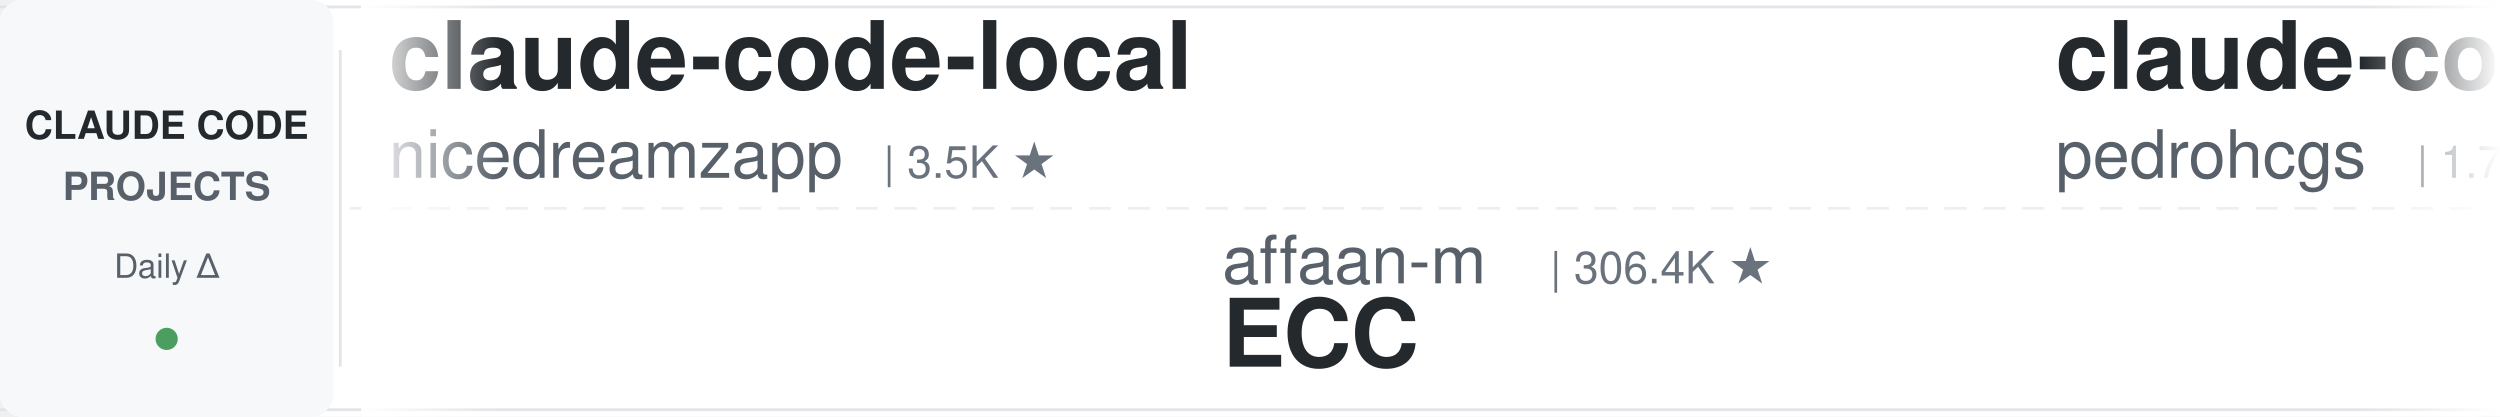
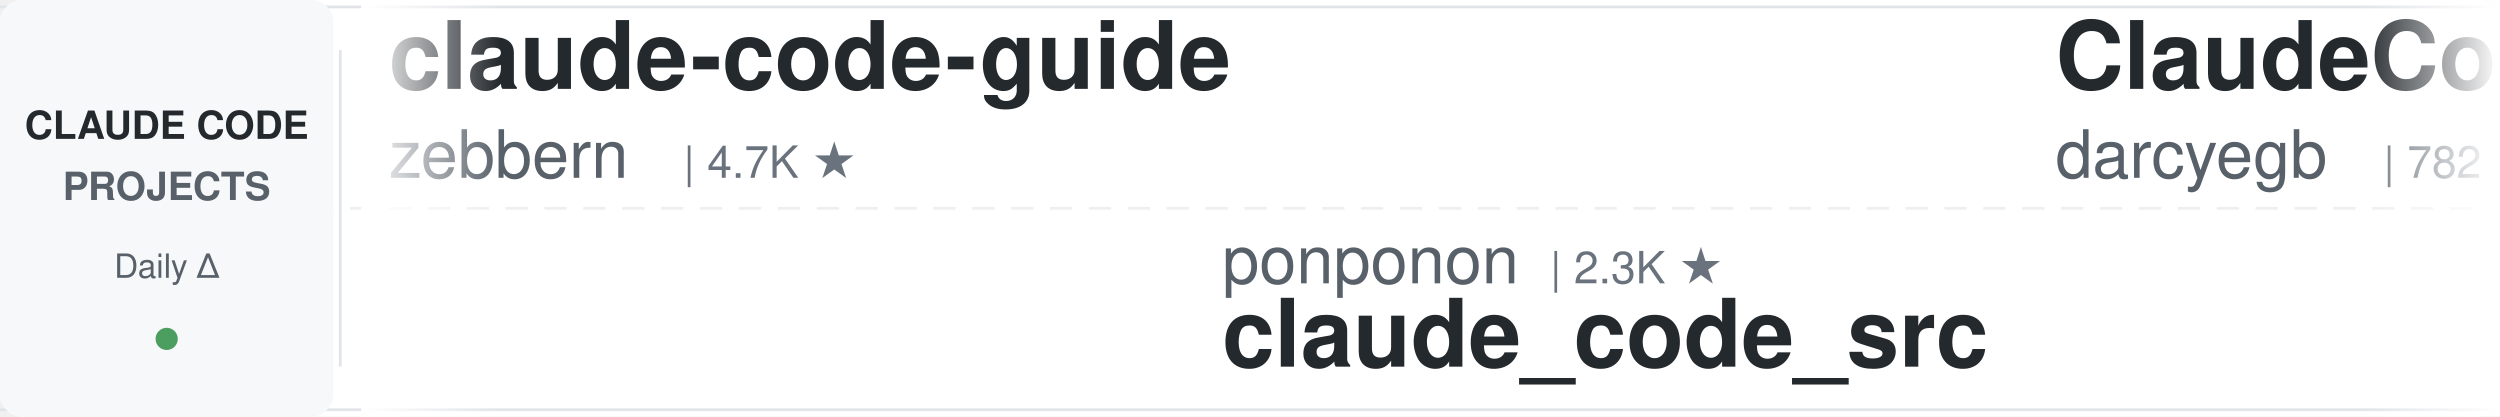
<svg xmlns="http://www.w3.org/2000/svg" width="900" height="150">
  <defs>
    <linearGradient id="leftFade" x1="0%" y1="0%" x2="100%" y2="0%">
      <stop offset="0%" style="stop-color:#ffffff;stop-opacity:1" />
      <stop offset="100%" style="stop-color:#ffffff;stop-opacity:0" />
    </linearGradient>
    <linearGradient id="rightFade" x1="0%" y1="0%" x2="100%" y2="0%">
      <stop offset="0%" style="stop-color:#ffffff;stop-opacity:0" />
      <stop offset="100%" style="stop-color:#ffffff;stop-opacity:1" />
    </linearGradient>
  </defs>
  <rect width="900" height="150" fill="#ffffff" rx="8" />
  <rect x="0" y="2" width="900" height="1" fill="#e1e4e8" />
  <rect x="0" y="147" width="900" height="1" fill="#e1e4e8" />
  <line x1="0" y1="75" x2="900" y2="75" stroke="#e1e4e8" stroke-width="1" stroke-dasharray="8 6" opacity="0.6" />
  <rect x="0" y="0" width="120" height="150" fill="#f6f8fa" rx="8" />
  <text x="60" y="50" font-family="-apple-system, BlinkMacSystemFont, 'Segoe UI', Helvetica, Arial, sans-serif" font-size="14" font-weight="600" fill="#24292e" text-anchor="middle">CLAUDE CODE</text>
  <text x="60" y="72" font-family="-apple-system, BlinkMacSystemFont, 'Segoe UI', Helvetica, Arial, sans-serif" font-size="14" font-weight="600" fill="#586069" text-anchor="middle">PROJECTS</text>
  <text x="60" y="100" font-family="-apple-system, BlinkMacSystemFont, 'Segoe UI', Helvetica, Arial, sans-serif" font-size="12" font-weight="500" fill="#586069" text-anchor="middle">Daily Δ</text>
  <circle cx="60" cy="122" r="4" fill="#22863a" opacity="0.8" />
  <rect x="122" y="18" width="1" height="114" fill="#e1e4e8" />
  <clipPath id="tickerClip">
    <rect x="130" y="0" width="770" height="150" />
  </clipPath>
  <g clip-path="url(#tickerClip)">
    <g id="tickerItems">
      <animateTransform attributeName="transform" attributeType="XML" type="translate" from="0 0" to="-3000 0" dur="54s" repeatCount="indefinite" />
      <g transform="translate(0, 0)">
-         <text x="140" y="32" font-family="-apple-system, BlinkMacSystemFont, 'Segoe UI', Helvetica, Arial, sans-serif" font-size="34" font-weight="600" fill="#24292e">claude-code-local</text>
-         <text x="140" y="64" font-family="-apple-system, BlinkMacSystemFont, 'Segoe UI', Helvetica, Arial, sans-serif" font-size="24" font-weight="400" fill="#586069">nicedreamzapp</text>
-         <text x="318" y="64" font-family="-apple-system, BlinkMacSystemFont, 'Segoe UI', Helvetica, Arial, sans-serif" font-size="16" font-weight="500" fill="#6a737d">| 3.5K ★</text>
+         <text x="140" y="32" font-family="-apple-system, BlinkMacSystemFont, 'Segoe UI', Helvetica, Arial, sans-serif" font-size="34" font-weight="600" fill="#24292e">claude-code-guide</text>
+         <text x="140" y="64" font-family="-apple-system, BlinkMacSystemFont, 'Segoe UI', Helvetica, Arial, sans-serif" font-size="24" font-weight="400" fill="#586069">zebbern</text>
+         <text x="246" y="64" font-family="-apple-system, BlinkMacSystemFont, 'Segoe UI', Helvetica, Arial, sans-serif" font-size="16" font-weight="500" fill="#6a737d">| 4.7K ★</text>
      </g>
      <g transform="translate(300, 0)">
-         <text x="140" y="102" font-family="-apple-system, BlinkMacSystemFont, 'Segoe UI', Helvetica, Arial, sans-serif" font-size="24" font-weight="400" fill="#586069">affaan-m</text>
-         <text x="258" y="102" font-family="-apple-system, BlinkMacSystemFont, 'Segoe UI', Helvetica, Arial, sans-serif" font-size="16" font-weight="500" fill="#6a737d">| 306.4K ★</text>
-         <text x="140" y="132" font-family="-apple-system, BlinkMacSystemFont, 'Segoe UI', Helvetica, Arial, sans-serif" font-size="34" font-weight="600" fill="#24292e">ECC</text>
+         <text x="140" y="102" font-family="-apple-system, BlinkMacSystemFont, 'Segoe UI', Helvetica, Arial, sans-serif" font-size="24" font-weight="400" fill="#586069">ponponon</text>
+         <text x="258" y="102" font-family="-apple-system, BlinkMacSystemFont, 'Segoe UI', Helvetica, Arial, sans-serif" font-size="16" font-weight="500" fill="#6a737d">| 2.3K ★</text>
+         <text x="140" y="132" font-family="-apple-system, BlinkMacSystemFont, 'Segoe UI', Helvetica, Arial, sans-serif" font-size="34" font-weight="600" fill="#24292e">claude_code_src</text>
      </g>
      <g transform="translate(600, 0)">
+         <text x="140" y="32" font-family="-apple-system, BlinkMacSystemFont, 'Segoe UI', Helvetica, Arial, sans-serif" font-size="34" font-weight="600" fill="#24292e">ClaudeCodeAgents</text>
+         <text x="140" y="64" font-family="-apple-system, BlinkMacSystemFont, 'Segoe UI', Helvetica, Arial, sans-serif" font-size="24" font-weight="400" fill="#586069">darcyegb</text>
+         <text x="258" y="64" font-family="-apple-system, BlinkMacSystemFont, 'Segoe UI', Helvetica, Arial, sans-serif" font-size="16" font-weight="500" fill="#6a737d">| 782 ★</text>
+       </g>
+       <g transform="translate(900, 0)">
+         <text x="140" y="102" font-family="-apple-system, BlinkMacSystemFont, 'Segoe UI', Helvetica, Arial, sans-serif" font-size="24" font-weight="400" fill="#586069">shanraisshan</text>
+         <text x="306" y="102" font-family="-apple-system, BlinkMacSystemFont, 'Segoe UI', Helvetica, Arial, sans-serif" font-size="16" font-weight="500" fill="#6a737d">| 69.2K ★</text>
+         <text x="140" y="132" font-family="-apple-system, BlinkMacSystemFont, 'Segoe UI', Helvetica, Arial, sans-serif" font-size="34" font-weight="600" fill="#24292e">claude-code-best-practic...</text>
+       </g>
+       <g transform="translate(1200, 0)">
+         <text x="140" y="32" font-family="-apple-system, BlinkMacSystemFont, 'Segoe UI', Helvetica, Arial, sans-serif" font-size="34" font-weight="600" fill="#24292e">claude-code-telegram</text>
+         <text x="140" y="64" font-family="-apple-system, BlinkMacSystemFont, 'Segoe UI', Helvetica, Arial, sans-serif" font-size="24" font-weight="400" fill="#586069">overwirehq</text>
+         <text x="282" y="64" font-family="-apple-system, BlinkMacSystemFont, 'Segoe UI', Helvetica, Arial, sans-serif" font-size="16" font-weight="500" fill="#6a737d">| 2.8K ★</text>
+       </g>
+       <g transform="translate(1500, 0)">
+         <text x="140" y="102" font-family="-apple-system, BlinkMacSystemFont, 'Segoe UI', Helvetica, Arial, sans-serif" font-size="24" font-weight="400" fill="#586069">feiskyer</text>
+         <text x="258" y="102" font-family="-apple-system, BlinkMacSystemFont, 'Segoe UI', Helvetica, Arial, sans-serif" font-size="16" font-weight="500" fill="#6a737d">| 1.7K ★</text>
+         <text x="140" y="132" font-family="-apple-system, BlinkMacSystemFont, 'Segoe UI', Helvetica, Arial, sans-serif" font-size="34" font-weight="600" fill="#24292e">claude-code-settings</text>
+       </g>
+       <g transform="translate(1800, 0)">
        <text x="140" y="32" font-family="-apple-system, BlinkMacSystemFont, 'Segoe UI', Helvetica, Arial, sans-serif" font-size="34" font-weight="600" fill="#24292e">claude-code-my-workflow</text>
        <text x="140" y="64" font-family="-apple-system, BlinkMacSystemFont, 'Segoe UI', Helvetica, Arial, sans-serif" font-size="24" font-weight="400" fill="#586069">pedrohcgs</text>
        <text x="270" y="64" font-family="-apple-system, BlinkMacSystemFont, 'Segoe UI', Helvetica, Arial, sans-serif" font-size="16" font-weight="500" fill="#6a737d">| 1.7K ★</text>
      </g>
-       <g transform="translate(900, 0)">
-         <text x="140" y="102" font-family="-apple-system, BlinkMacSystemFont, 'Segoe UI', Helvetica, Arial, sans-serif" font-size="24" font-weight="400" fill="#586069">diet103</text>
-         <text x="246" y="102" font-family="-apple-system, BlinkMacSystemFont, 'Segoe UI', Helvetica, Arial, sans-serif" font-size="16" font-weight="500" fill="#6a737d">| 10.1K ★</text>
-         <text x="140" y="132" font-family="-apple-system, BlinkMacSystemFont, 'Segoe UI', Helvetica, Arial, sans-serif" font-size="34" font-weight="600" fill="#24292e">claude-code-infrastructu...</text>
+       <g transform="translate(2100, 0)">
+         <text x="140" y="102" font-family="-apple-system, BlinkMacSystemFont, 'Segoe UI', Helvetica, Arial, sans-serif" font-size="24" font-weight="400" fill="#586069">nicedreamzapp</text>
+         <text x="318" y="102" font-family="-apple-system, BlinkMacSystemFont, 'Segoe UI', Helvetica, Arial, sans-serif" font-size="16" font-weight="500" fill="#6a737d">| 3.5K ★</text>
+         <text x="140" y="132" font-family="-apple-system, BlinkMacSystemFont, 'Segoe UI', Helvetica, Arial, sans-serif" font-size="34" font-weight="600" fill="#24292e">claude-code-local</text>
      </g>
-       <g transform="translate(1200, 0)">
-         <text x="140" y="32" font-family="-apple-system, BlinkMacSystemFont, 'Segoe UI', Helvetica, Arial, sans-serif" font-size="34" font-weight="600" fill="#24292e">claude-code-source-build</text>
-         <text x="140" y="64" font-family="-apple-system, BlinkMacSystemFont, 'Segoe UI', Helvetica, Arial, sans-serif" font-size="24" font-weight="400" fill="#586069">andrew-kramer-inno</text>
-         <text x="378" y="64" font-family="-apple-system, BlinkMacSystemFont, 'Segoe UI', Helvetica, Arial, sans-serif" font-size="16" font-weight="500" fill="#6a737d">| 597 ★</text>
+       <g transform="translate(2400, 0)">
+         <text x="140" y="32" font-family="-apple-system, BlinkMacSystemFont, 'Segoe UI', Helvetica, Arial, sans-serif" font-size="34" font-weight="600" fill="#24292e">ClaudeCode-Portable</text>
+         <text x="140" y="64" font-family="-apple-system, BlinkMacSystemFont, 'Segoe UI', Helvetica, Arial, sans-serif" font-size="24" font-weight="400" fill="#586069">techjarves</text>
+         <text x="282" y="64" font-family="-apple-system, BlinkMacSystemFont, 'Segoe UI', Helvetica, Arial, sans-serif" font-size="16" font-weight="500" fill="#6a737d">| 1.6K ★</text>
      </g>
-       <g transform="translate(1500, 0)">
-         <text x="140" y="102" font-family="-apple-system, BlinkMacSystemFont, 'Segoe UI', Helvetica, Arial, sans-serif" font-size="24" font-weight="400" fill="#586069">overwirehq</text>
-         <text x="282" y="102" font-family="-apple-system, BlinkMacSystemFont, 'Segoe UI', Helvetica, Arial, sans-serif" font-size="16" font-weight="500" fill="#6a737d">| 2.8K ★</text>
-         <text x="140" y="132" font-family="-apple-system, BlinkMacSystemFont, 'Segoe UI', Helvetica, Arial, sans-serif" font-size="34" font-weight="600" fill="#24292e">claude-code-telegram</text>
-       </g>
-       <g transform="translate(1800, 0)">
-         <text x="140" y="32" font-family="-apple-system, BlinkMacSystemFont, 'Segoe UI', Helvetica, Arial, sans-serif" font-size="34" font-weight="600" fill="#24292e">sc-claude-code-files</text>
-         <text x="140" y="64" font-family="-apple-system, BlinkMacSystemFont, 'Segoe UI', Helvetica, Arial, sans-serif" font-size="24" font-weight="400" fill="#586069">https-deeplearning-ai</text>
-         <text x="414" y="64" font-family="-apple-system, BlinkMacSystemFont, 'Segoe UI', Helvetica, Arial, sans-serif" font-size="16" font-weight="500" fill="#6a737d">| 563 ★</text>
-       </g>
-       <g transform="translate(2100, 0)">
+       <g transform="translate(2700, 0)">
        <text x="140" y="102" font-family="-apple-system, BlinkMacSystemFont, 'Segoe UI', Helvetica, Arial, sans-serif" font-size="24" font-weight="400" fill="#586069">liuup</text>
        <text x="222" y="102" font-family="-apple-system, BlinkMacSystemFont, 'Segoe UI', Helvetica, Arial, sans-serif" font-size="16" font-weight="500" fill="#6a737d">| 4.1K ★</text>
        <text x="140" y="132" font-family="-apple-system, BlinkMacSystemFont, 'Segoe UI', Helvetica, Arial, sans-serif" font-size="34" font-weight="600" fill="#24292e">claude-code-analysis</text>
      </g>
-       <g transform="translate(2400, 0)">
-         <text x="140" y="32" font-family="-apple-system, BlinkMacSystemFont, 'Segoe UI', Helvetica, Arial, sans-serif" font-size="34" font-weight="600" fill="#24292e">edmunds-claude-code</text>
-         <text x="140" y="64" font-family="-apple-system, BlinkMacSystemFont, 'Segoe UI', Helvetica, Arial, sans-serif" font-size="24" font-weight="400" fill="#586069">edmund-io</text>
-         <text x="270" y="64" font-family="-apple-system, BlinkMacSystemFont, 'Segoe UI', Helvetica, Arial, sans-serif" font-size="16" font-weight="500" fill="#6a737d">| 1.5K ★</text>
-       </g>
-       <g transform="translate(2700, 0)">
-         <text x="140" y="102" font-family="-apple-system, BlinkMacSystemFont, 'Segoe UI', Helvetica, Arial, sans-serif" font-size="24" font-weight="400" fill="#586069">daymade</text>
-         <text x="246" y="102" font-family="-apple-system, BlinkMacSystemFont, 'Segoe UI', Helvetica, Arial, sans-serif" font-size="16" font-weight="500" fill="#6a737d">| 1.5K ★</text>
-         <text x="140" y="132" font-family="-apple-system, BlinkMacSystemFont, 'Segoe UI', Helvetica, Arial, sans-serif" font-size="34" font-weight="600" fill="#24292e">claude-code-skills</text>
-       </g>
      <g transform="translate(3000, 0)">
-         <text x="140" y="32" font-family="-apple-system, BlinkMacSystemFont, 'Segoe UI', Helvetica, Arial, sans-serif" font-size="34" font-weight="600" fill="#24292e">claude-code-local</text>
-         <text x="140" y="64" font-family="-apple-system, BlinkMacSystemFont, 'Segoe UI', Helvetica, Arial, sans-serif" font-size="24" font-weight="400" fill="#586069">nicedreamzapp</text>
-         <text x="318" y="64" font-family="-apple-system, BlinkMacSystemFont, 'Segoe UI', Helvetica, Arial, sans-serif" font-size="16" font-weight="500" fill="#6a737d">| 3.5K ★</text>
+         <text x="140" y="32" font-family="-apple-system, BlinkMacSystemFont, 'Segoe UI', Helvetica, Arial, sans-serif" font-size="34" font-weight="600" fill="#24292e">claude-code-guide</text>
+         <text x="140" y="64" font-family="-apple-system, BlinkMacSystemFont, 'Segoe UI', Helvetica, Arial, sans-serif" font-size="24" font-weight="400" fill="#586069">zebbern</text>
+         <text x="246" y="64" font-family="-apple-system, BlinkMacSystemFont, 'Segoe UI', Helvetica, Arial, sans-serif" font-size="16" font-weight="500" fill="#6a737d">| 4.7K ★</text>
      </g>
      <g transform="translate(3300, 0)">
-         <text x="140" y="102" font-family="-apple-system, BlinkMacSystemFont, 'Segoe UI', Helvetica, Arial, sans-serif" font-size="24" font-weight="400" fill="#586069">affaan-m</text>
-         <text x="258" y="102" font-family="-apple-system, BlinkMacSystemFont, 'Segoe UI', Helvetica, Arial, sans-serif" font-size="16" font-weight="500" fill="#6a737d">| 306.4K ★</text>
-         <text x="140" y="132" font-family="-apple-system, BlinkMacSystemFont, 'Segoe UI', Helvetica, Arial, sans-serif" font-size="34" font-weight="600" fill="#24292e">ECC</text>
+         <text x="140" y="102" font-family="-apple-system, BlinkMacSystemFont, 'Segoe UI', Helvetica, Arial, sans-serif" font-size="24" font-weight="400" fill="#586069">ponponon</text>
+         <text x="258" y="102" font-family="-apple-system, BlinkMacSystemFont, 'Segoe UI', Helvetica, Arial, sans-serif" font-size="16" font-weight="500" fill="#6a737d">| 2.3K ★</text>
+         <text x="140" y="132" font-family="-apple-system, BlinkMacSystemFont, 'Segoe UI', Helvetica, Arial, sans-serif" font-size="34" font-weight="600" fill="#24292e">claude_code_src</text>
      </g>
      <g transform="translate(3600, 0)">
-         <text x="140" y="32" font-family="-apple-system, BlinkMacSystemFont, 'Segoe UI', Helvetica, Arial, sans-serif" font-size="34" font-weight="600" fill="#24292e">claude-code-my-workflow</text>
-         <text x="140" y="64" font-family="-apple-system, BlinkMacSystemFont, 'Segoe UI', Helvetica, Arial, sans-serif" font-size="24" font-weight="400" fill="#586069">pedrohcgs</text>
-         <text x="270" y="64" font-family="-apple-system, BlinkMacSystemFont, 'Segoe UI', Helvetica, Arial, sans-serif" font-size="16" font-weight="500" fill="#6a737d">| 1.7K ★</text>
+         <text x="140" y="32" font-family="-apple-system, BlinkMacSystemFont, 'Segoe UI', Helvetica, Arial, sans-serif" font-size="34" font-weight="600" fill="#24292e">ClaudeCodeAgents</text>
+         <text x="140" y="64" font-family="-apple-system, BlinkMacSystemFont, 'Segoe UI', Helvetica, Arial, sans-serif" font-size="24" font-weight="400" fill="#586069">darcyegb</text>
+         <text x="258" y="64" font-family="-apple-system, BlinkMacSystemFont, 'Segoe UI', Helvetica, Arial, sans-serif" font-size="16" font-weight="500" fill="#6a737d">| 782 ★</text>
      </g>
      <g transform="translate(3900, 0)">
-         <text x="140" y="102" font-family="-apple-system, BlinkMacSystemFont, 'Segoe UI', Helvetica, Arial, sans-serif" font-size="24" font-weight="400" fill="#586069">diet103</text>
-         <text x="246" y="102" font-family="-apple-system, BlinkMacSystemFont, 'Segoe UI', Helvetica, Arial, sans-serif" font-size="16" font-weight="500" fill="#6a737d">| 10.1K ★</text>
-         <text x="140" y="132" font-family="-apple-system, BlinkMacSystemFont, 'Segoe UI', Helvetica, Arial, sans-serif" font-size="34" font-weight="600" fill="#24292e">claude-code-infrastructu...</text>
+         <text x="140" y="102" font-family="-apple-system, BlinkMacSystemFont, 'Segoe UI', Helvetica, Arial, sans-serif" font-size="24" font-weight="400" fill="#586069">shanraisshan</text>
+         <text x="306" y="102" font-family="-apple-system, BlinkMacSystemFont, 'Segoe UI', Helvetica, Arial, sans-serif" font-size="16" font-weight="500" fill="#6a737d">| 69.2K ★</text>
+         <text x="140" y="132" font-family="-apple-system, BlinkMacSystemFont, 'Segoe UI', Helvetica, Arial, sans-serif" font-size="34" font-weight="600" fill="#24292e">claude-code-best-practic...</text>
      </g>
    </g>
  </g>
  <rect x="130" y="0" width="50" height="150" fill="url(#leftFade)" />
  <rect x="850" y="0" width="50" height="150" fill="url(#rightFade)" />
</svg>
